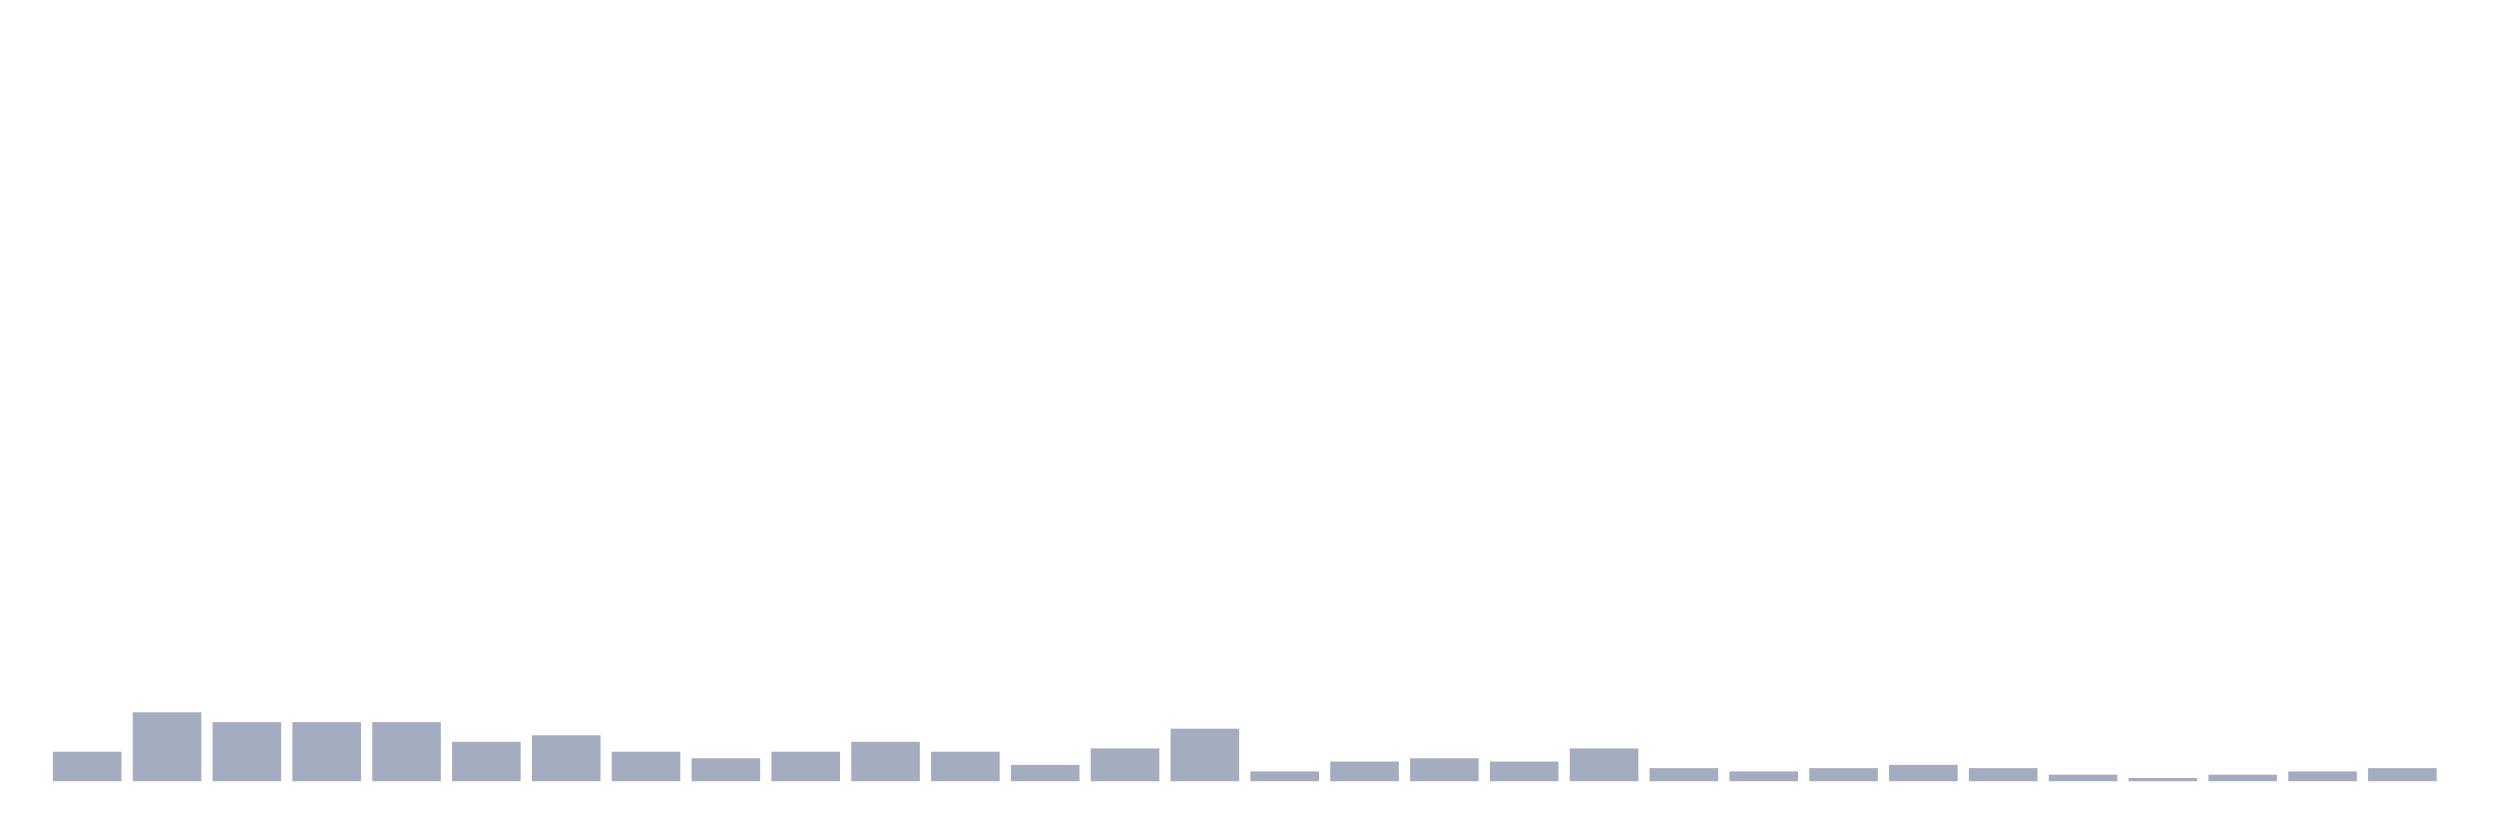
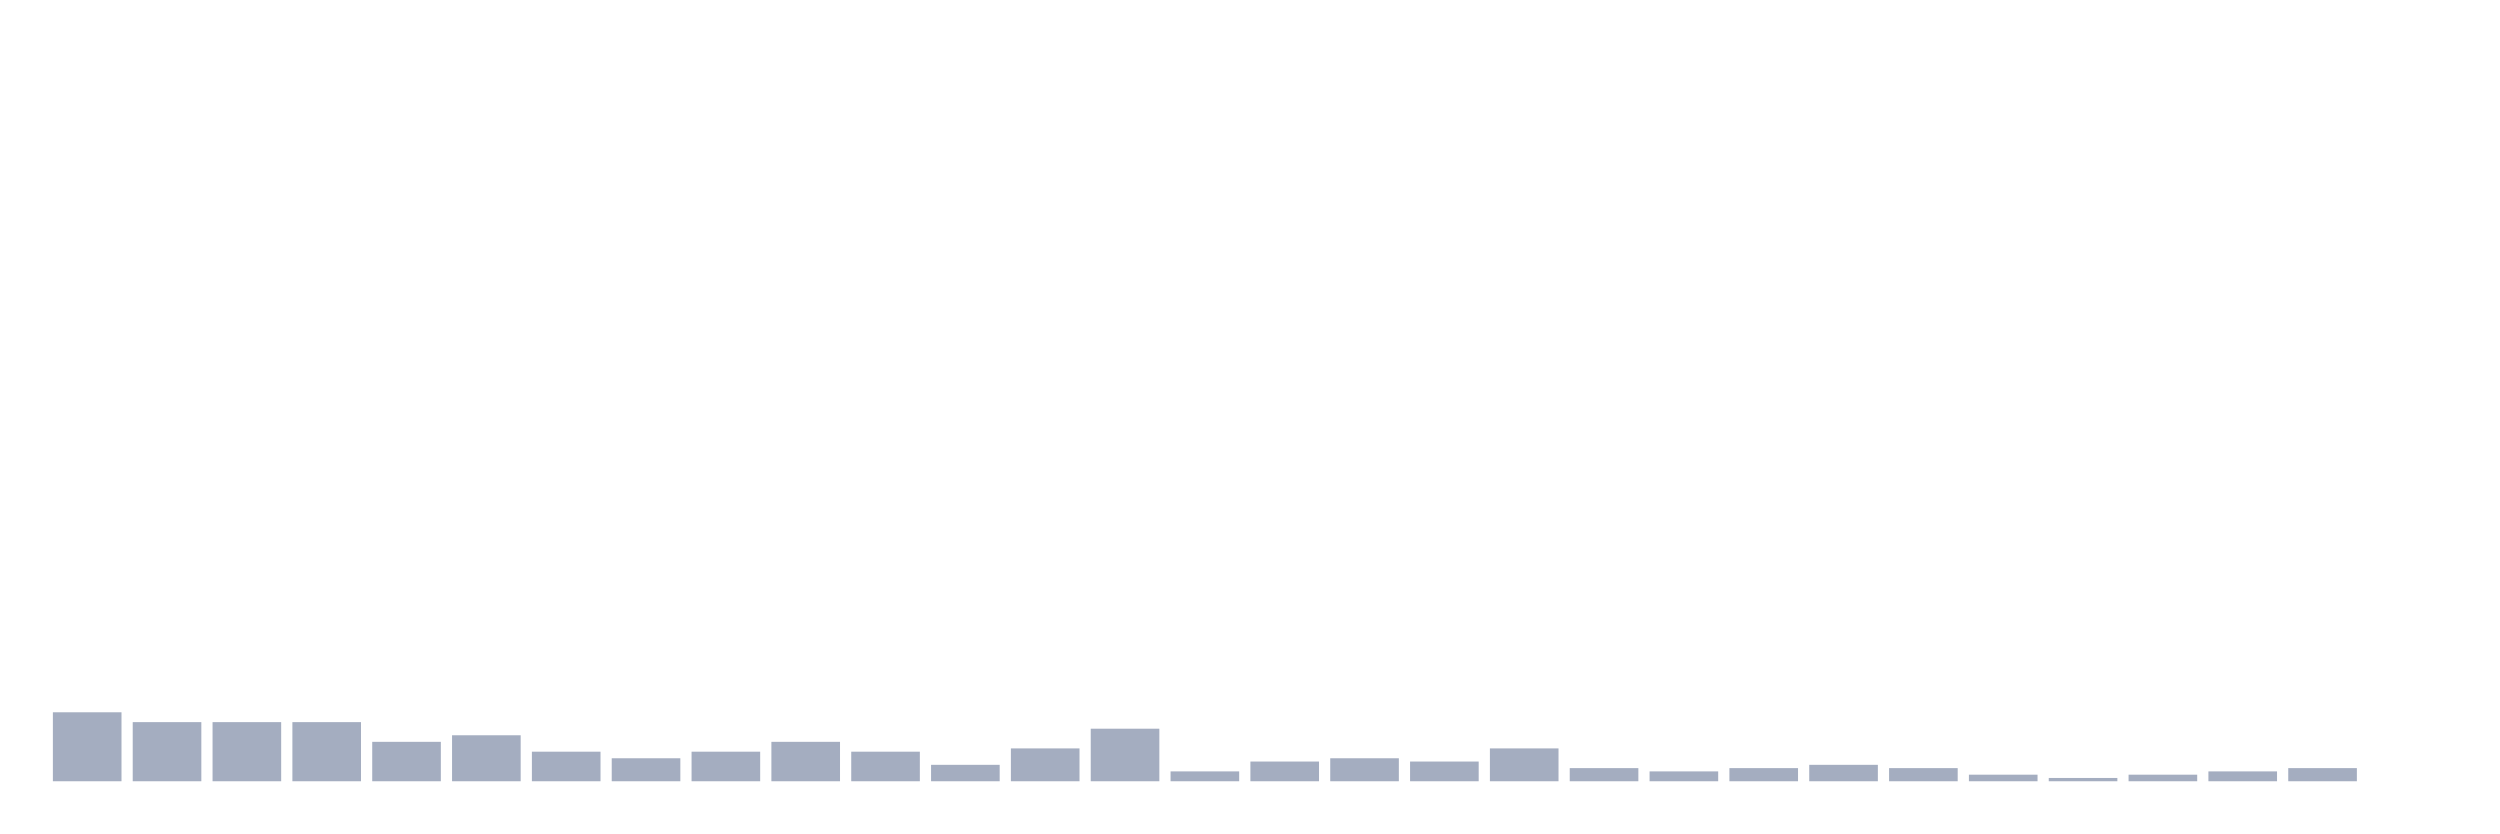
<svg xmlns="http://www.w3.org/2000/svg" viewBox="0 0 480 160">
  <g transform="translate(10,10)">
-     <rect class="bar" x="0.153" width="13.175" y="134.324" height="5.676" fill="rgb(164,173,192)" />
-     <rect class="bar" x="15.482" width="13.175" y="126.757" height="13.243" fill="rgb(164,173,192)" />
+     <rect class="bar" x="0.153" width="13.175" y="126.757" height="13.243" fill="rgb(164,173,192)" />
+     <rect class="bar" x="15.482" width="13.175" y="128.649" height="11.351" fill="rgb(164,173,192)" />
    <rect class="bar" x="30.81" width="13.175" y="128.649" height="11.351" fill="rgb(164,173,192)" />
    <rect class="bar" x="46.138" width="13.175" y="128.649" height="11.351" fill="rgb(164,173,192)" />
-     <rect class="bar" x="61.466" width="13.175" y="128.649" height="11.351" fill="rgb(164,173,192)" />
-     <rect class="bar" x="76.794" width="13.175" y="132.432" height="7.568" fill="rgb(164,173,192)" />
-     <rect class="bar" x="92.123" width="13.175" y="131.171" height="8.829" fill="rgb(164,173,192)" />
-     <rect class="bar" x="107.451" width="13.175" y="134.324" height="5.676" fill="rgb(164,173,192)" />
-     <rect class="bar" x="122.779" width="13.175" y="135.586" height="4.414" fill="rgb(164,173,192)" />
-     <rect class="bar" x="138.107" width="13.175" y="134.324" height="5.676" fill="rgb(164,173,192)" />
-     <rect class="bar" x="153.436" width="13.175" y="132.432" height="7.568" fill="rgb(164,173,192)" />
-     <rect class="bar" x="168.764" width="13.175" y="134.324" height="5.676" fill="rgb(164,173,192)" />
-     <rect class="bar" x="184.092" width="13.175" y="136.847" height="3.153" fill="rgb(164,173,192)" />
-     <rect class="bar" x="199.42" width="13.175" y="133.694" height="6.306" fill="rgb(164,173,192)" />
-     <rect class="bar" x="214.748" width="13.175" y="129.91" height="10.09" fill="rgb(164,173,192)" />
-     <rect class="bar" x="230.077" width="13.175" y="138.108" height="1.892" fill="rgb(164,173,192)" />
-     <rect class="bar" x="245.405" width="13.175" y="136.216" height="3.784" fill="rgb(164,173,192)" />
-     <rect class="bar" x="260.733" width="13.175" y="135.586" height="4.414" fill="rgb(164,173,192)" />
-     <rect class="bar" x="276.061" width="13.175" y="136.216" height="3.784" fill="rgb(164,173,192)" />
-     <rect class="bar" x="291.39" width="13.175" y="133.694" height="6.306" fill="rgb(164,173,192)" />
-     <rect class="bar" x="306.718" width="13.175" y="137.477" height="2.523" fill="rgb(164,173,192)" />
-     <rect class="bar" x="322.046" width="13.175" y="138.108" height="1.892" fill="rgb(164,173,192)" />
-     <rect class="bar" x="337.374" width="13.175" y="137.477" height="2.523" fill="rgb(164,173,192)" />
-     <rect class="bar" x="352.702" width="13.175" y="136.847" height="3.153" fill="rgb(164,173,192)" />
-     <rect class="bar" x="368.031" width="13.175" y="137.477" height="2.523" fill="rgb(164,173,192)" />
-     <rect class="bar" x="383.359" width="13.175" y="138.739" height="1.261" fill="rgb(164,173,192)" />
-     <rect class="bar" x="398.687" width="13.175" y="139.369" height="0.631" fill="rgb(164,173,192)" />
-     <rect class="bar" x="414.015" width="13.175" y="138.739" height="1.261" fill="rgb(164,173,192)" />
-     <rect class="bar" x="429.344" width="13.175" y="138.108" height="1.892" fill="rgb(164,173,192)" />
-     <rect class="bar" x="444.672" width="13.175" y="137.477" height="2.523" fill="rgb(164,173,192)" />
+     <rect class="bar" x="61.466" width="13.175" y="132.432" height="7.568" fill="rgb(164,173,192)" />
+     <rect class="bar" x="76.794" width="13.175" y="131.171" height="8.829" fill="rgb(164,173,192)" />
+     <rect class="bar" x="92.123" width="13.175" y="134.324" height="5.676" fill="rgb(164,173,192)" />
+     <rect class="bar" x="107.451" width="13.175" y="135.586" height="4.414" fill="rgb(164,173,192)" />
+     <rect class="bar" x="122.779" width="13.175" y="134.324" height="5.676" fill="rgb(164,173,192)" />
+     <rect class="bar" x="138.107" width="13.175" y="132.432" height="7.568" fill="rgb(164,173,192)" />
+     <rect class="bar" x="153.436" width="13.175" y="134.324" height="5.676" fill="rgb(164,173,192)" />
+     <rect class="bar" x="168.764" width="13.175" y="136.847" height="3.153" fill="rgb(164,173,192)" />
+     <rect class="bar" x="184.092" width="13.175" y="133.694" height="6.306" fill="rgb(164,173,192)" />
+     <rect class="bar" x="199.42" width="13.175" y="129.91" height="10.09" fill="rgb(164,173,192)" />
+     <rect class="bar" x="214.748" width="13.175" y="138.108" height="1.892" fill="rgb(164,173,192)" />
+     <rect class="bar" x="230.077" width="13.175" y="136.216" height="3.784" fill="rgb(164,173,192)" />
+     <rect class="bar" x="245.405" width="13.175" y="135.586" height="4.414" fill="rgb(164,173,192)" />
+     <rect class="bar" x="260.733" width="13.175" y="136.216" height="3.784" fill="rgb(164,173,192)" />
+     <rect class="bar" x="276.061" width="13.175" y="133.694" height="6.306" fill="rgb(164,173,192)" />
+     <rect class="bar" x="291.39" width="13.175" y="137.477" height="2.523" fill="rgb(164,173,192)" />
+     <rect class="bar" x="306.718" width="13.175" y="138.108" height="1.892" fill="rgb(164,173,192)" />
+     <rect class="bar" x="322.046" width="13.175" y="137.477" height="2.523" fill="rgb(164,173,192)" />
+     <rect class="bar" x="337.374" width="13.175" y="136.847" height="3.153" fill="rgb(164,173,192)" />
+     <rect class="bar" x="352.702" width="13.175" y="137.477" height="2.523" fill="rgb(164,173,192)" />
+     <rect class="bar" x="368.031" width="13.175" y="138.739" height="1.261" fill="rgb(164,173,192)" />
+     <rect class="bar" x="383.359" width="13.175" y="139.369" height="0.631" fill="rgb(164,173,192)" />
+     <rect class="bar" x="398.687" width="13.175" y="138.739" height="1.261" fill="rgb(164,173,192)" />
+     <rect class="bar" x="414.015" width="13.175" y="138.108" height="1.892" fill="rgb(164,173,192)" />
+     <rect class="bar" x="429.344" width="13.175" y="137.477" height="2.523" fill="rgb(164,173,192)" />
+     <rect class="bar" x="444.672" width="13.175" y="140" height="0" fill="rgb(164,173,192)" />
  </g>
</svg>
